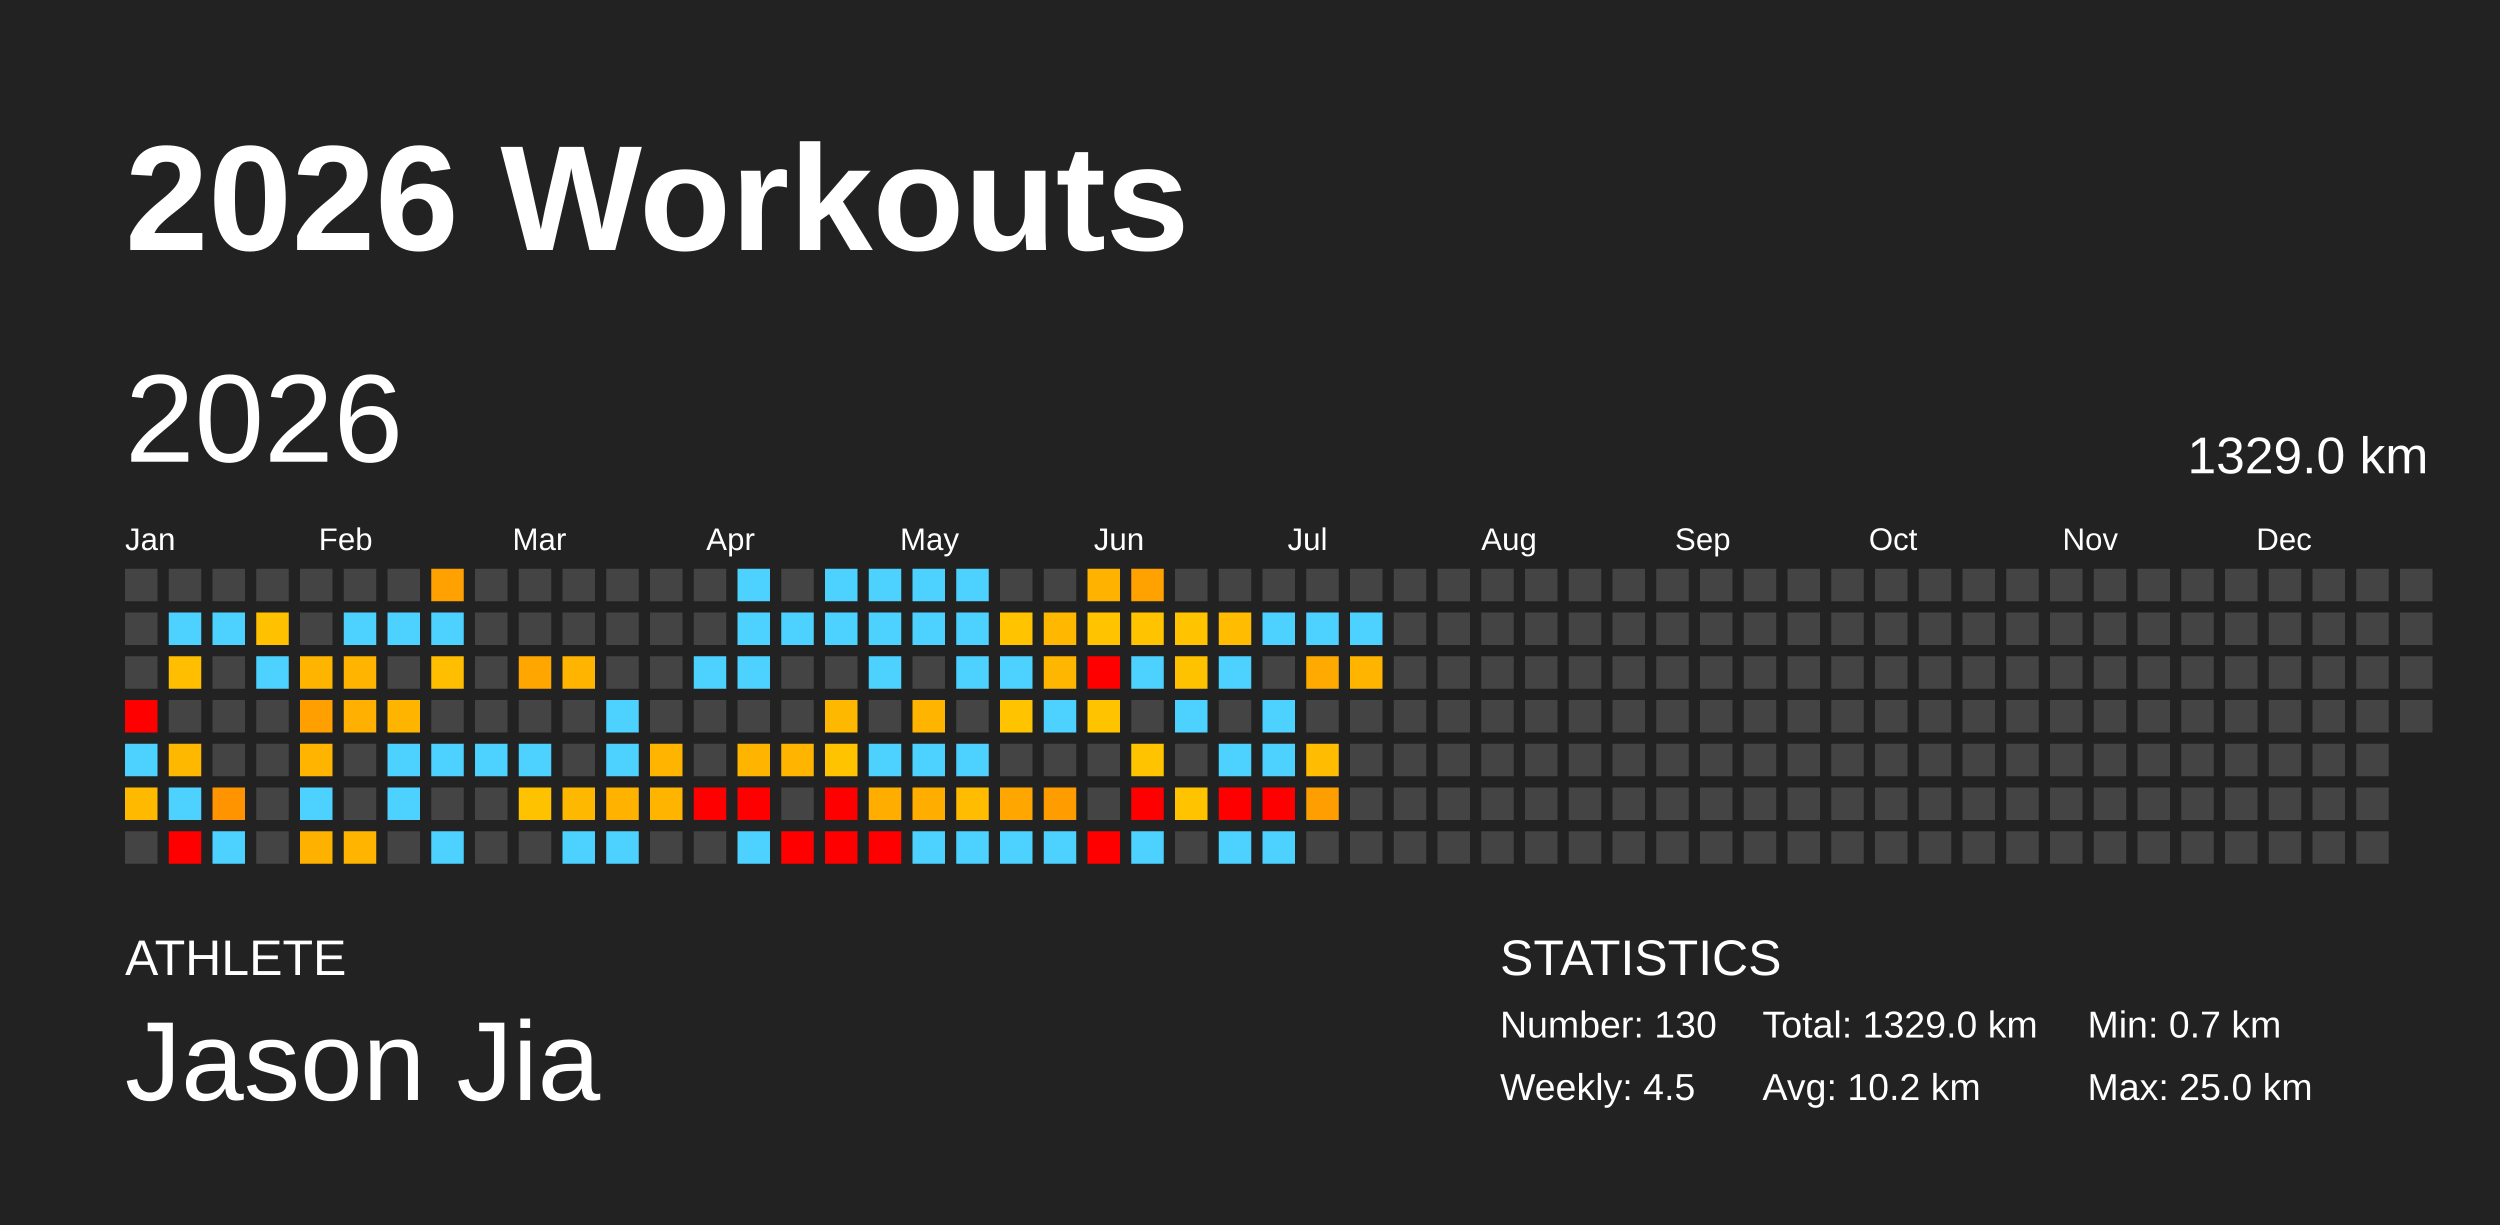
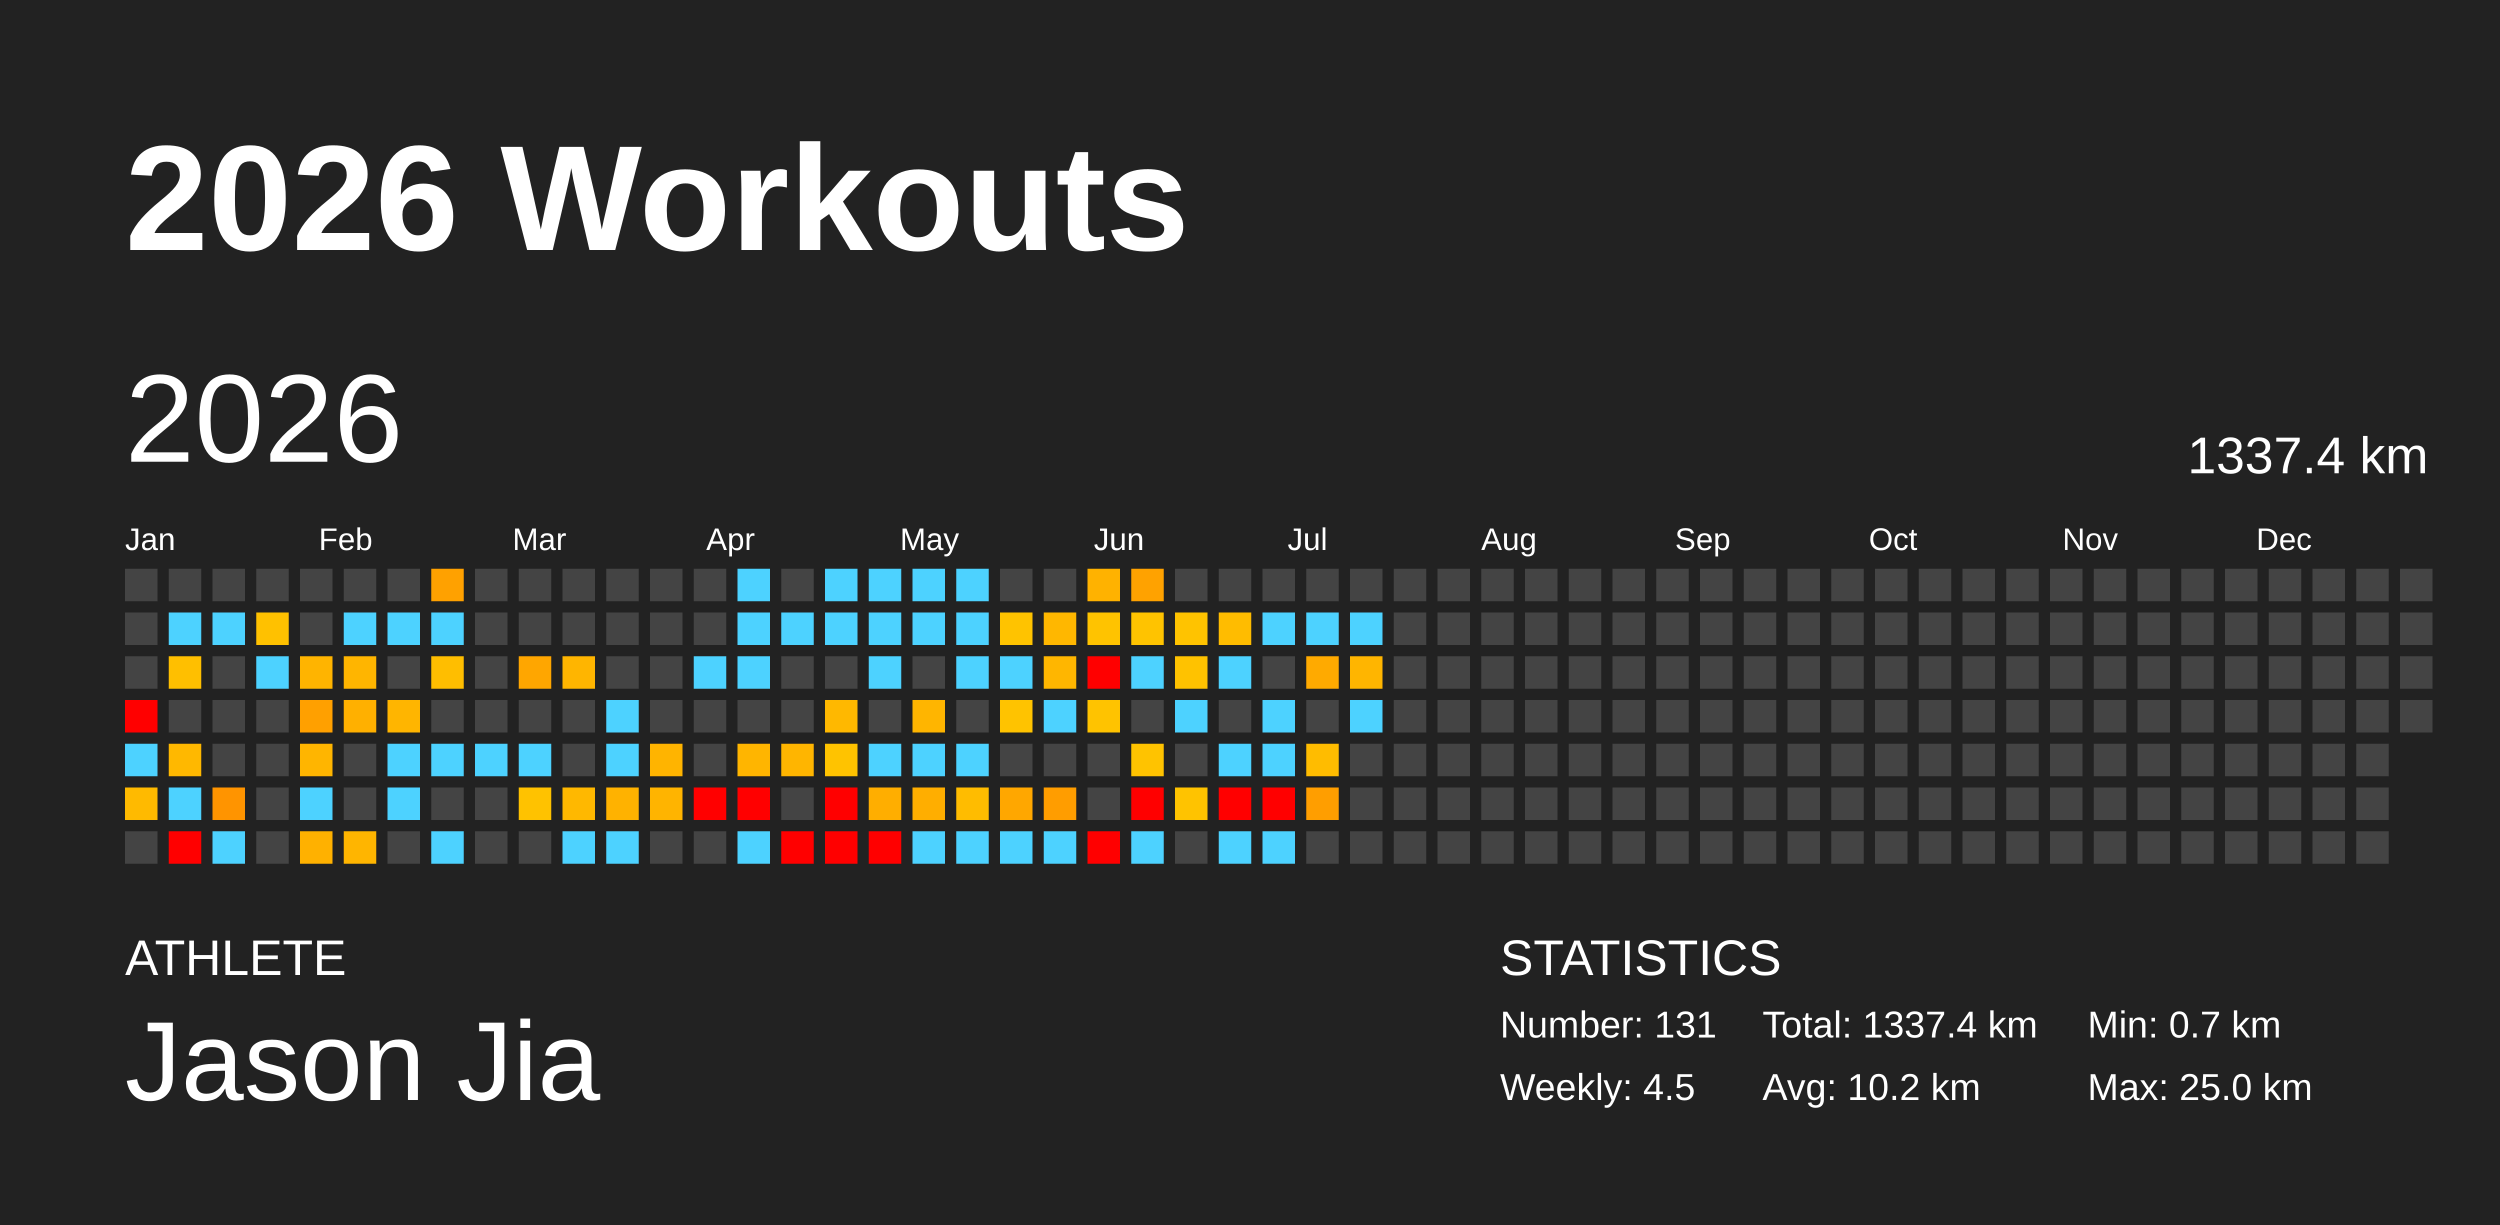
<svg xmlns="http://www.w3.org/2000/svg" baseProfile="full" height="98mm" version="1.1" viewBox="0,0,200,98" width="200mm">
  <defs />
  <rect fill="#222222" height="98" width="200" x="0" y="0" />
  <text fill="#FFFFFF" style="font-size:12px; font-family:Arial; font-weight:bold;" x="10" y="20">2026 Workouts</text>
  <text fill="#FFFFFF" style="font-size:4px; font-family:Arial" x="10" y="78">ATHLETE</text>
  <text fill="#FFFFFF" style="font-size:9px; font-family:Arial" x="10" y="88">Jason Jia</text>
  <text fill="#FFFFFF" style="font-size:4px; font-family:Arial" x="120" y="78">STATISTICS</text>
-   <text fill="#FFFFFF" style="font-size:3px; font-family:Arial" x="120" y="83">Number: 130</text>
+   <text fill="#FFFFFF" style="font-size:3px; font-family:Arial" x="120" y="83">Number: 131</text>
  <text fill="#FFFFFF" style="font-size:3px; font-family:Arial" x="120" y="88">Weekly: 4.5</text>
-   <text fill="#FFFFFF" style="font-size:3px; font-family:Arial" x="141" y="83">Total: 1329.0 km</text>
+   <text fill="#FFFFFF" style="font-size:3px; font-family:Arial" x="141" y="83">Total: 1337.4 km</text>
  <text fill="#FFFFFF" style="font-size:3px; font-family:Arial" x="141" y="88">Avg: 10.2 km</text>
  <text fill="#FFFFFF" style="font-size:3px; font-family:Arial" x="167" y="83">Min: 0.7 km</text>
  <text fill="#FFFFFF" style="font-size:3px; font-family:Arial" x="167" y="88">Max: 25.0 km</text>
  <text dominant-baseline="hanging" fill="#FFFFFF" style="font-size:10.0px; font-family:Arial;" x="10" y="30">2026</text>
-   <text dominant-baseline="hanging" fill="#FFFFFF" style="font-size:4.125px; font-family:Arial;" x="175" y="35">1329.0 km</text>
+   <text dominant-baseline="hanging" fill="#FFFFFF" style="font-size:4.125px; font-family:Arial;" x="175" y="35">1337.4 km</text>
  <text fill="#FFFFFF" style="font-size:2.5px; font-family:Arial" x="10.0" y="44">Jan</text>
  <text fill="#FFFFFF" style="font-size:2.5px; font-family:Arial" x="25.5" y="44">Feb</text>
  <text fill="#FFFFFF" style="font-size:2.5px; font-family:Arial" x="41.0" y="44">Mar</text>
  <text fill="#FFFFFF" style="font-size:2.5px; font-family:Arial" x="56.5" y="44">Apr</text>
  <text fill="#FFFFFF" style="font-size:2.5px; font-family:Arial" x="72.0" y="44">May</text>
  <text fill="#FFFFFF" style="font-size:2.5px; font-family:Arial" x="87.5" y="44">Jun</text>
  <text fill="#FFFFFF" style="font-size:2.5px; font-family:Arial" x="103.0" y="44">Jul</text>
  <text fill="#FFFFFF" style="font-size:2.5px; font-family:Arial" x="118.5" y="44">Aug</text>
  <text fill="#FFFFFF" style="font-size:2.5px; font-family:Arial" x="134.0" y="44">Sep</text>
  <text fill="#FFFFFF" style="font-size:2.5px; font-family:Arial" x="149.5" y="44">Oct</text>
  <text fill="#FFFFFF" style="font-size:2.5px; font-family:Arial" x="165.0" y="44">Nov</text>
  <text fill="#FFFFFF" style="font-size:2.5px; font-family:Arial" x="180.5" y="44">Dec</text>
  <rect fill="#444444" height="2.6" width="2.6" x="10.0" y="45.5" />
  <rect fill="#444444" height="2.6" width="2.6" x="10.0" y="49.0" />
  <rect fill="#444444" height="2.6" width="2.6" x="10.0" y="52.5" />
  <rect fill="red" height="2.6" width="2.6" x="10.0" y="56.0" />
  <rect fill="#4dd2ff" height="2.6" width="2.6" x="10.0" y="59.5" />
  <rect fill="#ffba00" height="2.6" width="2.6" x="10.0" y="63.0" />
  <rect fill="#444444" height="2.6" width="2.6" x="10.0" y="66.5" />
  <rect fill="#444444" height="2.6" width="2.6" x="13.5" y="45.5" />
  <rect fill="#4dd2ff" height="2.6" width="2.6" x="13.5" y="49.0" />
  <rect fill="#ffbf00" height="2.6" width="2.6" x="13.5" y="52.5" />
  <rect fill="#444444" height="2.6" width="2.6" x="13.5" y="56.0" />
  <rect fill="#ffb800" height="2.6" width="2.6" x="13.5" y="59.5" />
  <rect fill="#4dd2ff" height="2.6" width="2.6" x="13.5" y="63.0" />
  <rect fill="red" height="2.6" width="2.6" x="13.5" y="66.5" />
  <rect fill="#444444" height="2.6" width="2.6" x="17.0" y="45.5" />
  <rect fill="#4dd2ff" height="2.6" width="2.6" x="17.0" y="49.0" />
  <rect fill="#444444" height="2.6" width="2.6" x="17.0" y="52.5" />
  <rect fill="#444444" height="2.6" width="2.6" x="17.0" y="56.0" />
  <rect fill="#444444" height="2.6" width="2.6" x="17.0" y="59.5" />
  <rect fill="#ff9400" height="2.6" width="2.6" x="17.0" y="63.0" />
  <rect fill="#4dd2ff" height="2.6" width="2.6" x="17.0" y="66.5" />
  <rect fill="#444444" height="2.6" width="2.6" x="20.5" y="45.5" />
  <rect fill="#ffc100" height="2.6" width="2.6" x="20.5" y="49.0" />
  <rect fill="#4dd2ff" height="2.6" width="2.6" x="20.5" y="52.5" />
  <rect fill="#444444" height="2.6" width="2.6" x="20.5" y="56.0" />
  <rect fill="#444444" height="2.6" width="2.6" x="20.5" y="59.5" />
  <rect fill="#444444" height="2.6" width="2.6" x="20.5" y="63.0" />
  <rect fill="#444444" height="2.6" width="2.6" x="20.5" y="66.5" />
  <rect fill="#444444" height="2.6" width="2.6" x="24.0" y="45.5" />
  <rect fill="#444444" height="2.6" width="2.6" x="24.0" y="49.0" />
  <rect fill="#ffb400" height="2.6" width="2.6" x="24.0" y="52.5" />
  <rect fill="#ffa000" height="2.6" width="2.6" x="24.0" y="56.0" />
  <rect fill="#ffb500" height="2.6" width="2.6" x="24.0" y="59.5" />
  <rect fill="#4dd2ff" height="2.6" width="2.6" x="24.0" y="63.0" />
  <rect fill="#ffb100" height="2.6" width="2.6" x="24.0" y="66.5" />
  <rect fill="#444444" height="2.6" width="2.6" x="27.5" y="45.5" />
  <rect fill="#4dd2ff" height="2.6" width="2.6" x="27.5" y="49.0" />
  <rect fill="#ffb500" height="2.6" width="2.6" x="27.5" y="52.5" />
  <rect fill="#ffb000" height="2.6" width="2.6" x="27.5" y="56.0" />
  <rect fill="#444444" height="2.6" width="2.6" x="27.5" y="59.5" />
  <rect fill="#444444" height="2.6" width="2.6" x="27.5" y="63.0" />
  <rect fill="#ffb500" height="2.6" width="2.6" x="27.5" y="66.5" />
  <rect fill="#444444" height="2.6" width="2.6" x="31.0" y="45.5" />
  <rect fill="#4dd2ff" height="2.6" width="2.6" x="31.0" y="49.0" />
  <rect fill="#444444" height="2.6" width="2.6" x="31.0" y="52.5" />
  <rect fill="#ffb500" height="2.6" width="2.6" x="31.0" y="56.0" />
  <rect fill="#4dd2ff" height="2.6" width="2.6" x="31.0" y="59.5" />
  <rect fill="#4dd2ff" height="2.6" width="2.6" x="31.0" y="63.0" />
  <rect fill="#444444" height="2.6" width="2.6" x="31.0" y="66.5" />
  <rect fill="#ffa100" height="2.6" width="2.6" x="34.5" y="45.5" />
  <rect fill="#4dd2ff" height="2.6" width="2.6" x="34.5" y="49.0" />
  <rect fill="#ffbe00" height="2.6" width="2.6" x="34.5" y="52.5" />
  <rect fill="#444444" height="2.6" width="2.6" x="34.5" y="56.0" />
  <rect fill="#4dd2ff" height="2.6" width="2.6" x="34.5" y="59.5" />
  <rect fill="#444444" height="2.6" width="2.6" x="34.5" y="63.0" />
  <rect fill="#4dd2ff" height="2.6" width="2.6" x="34.5" y="66.5" />
  <rect fill="#444444" height="2.6" width="2.6" x="38.0" y="45.5" />
  <rect fill="#444444" height="2.6" width="2.6" x="38.0" y="49.0" />
  <rect fill="#444444" height="2.6" width="2.6" x="38.0" y="52.5" />
  <rect fill="#444444" height="2.6" width="2.6" x="38.0" y="56.0" />
  <rect fill="#4dd2ff" height="2.6" width="2.6" x="38.0" y="59.5" />
  <rect fill="#444444" height="2.6" width="2.6" x="38.0" y="63.0" />
  <rect fill="#444444" height="2.6" width="2.6" x="38.0" y="66.5" />
  <rect fill="#444444" height="2.6" width="2.6" x="41.5" y="45.5" />
  <rect fill="#444444" height="2.6" width="2.6" x="41.5" y="49.0" />
  <rect fill="#ffa600" height="2.6" width="2.6" x="41.5" y="52.5" />
  <rect fill="#444444" height="2.6" width="2.6" x="41.5" y="56.0" />
  <rect fill="#4dd2ff" height="2.6" width="2.6" x="41.5" y="59.5" />
  <rect fill="#ffc200" height="2.6" width="2.6" x="41.5" y="63.0" />
  <rect fill="#444444" height="2.6" width="2.6" x="41.5" y="66.5" />
  <rect fill="#444444" height="2.6" width="2.6" x="45.0" y="45.5" />
  <rect fill="#444444" height="2.6" width="2.6" x="45.0" y="49.0" />
  <rect fill="#ffb500" height="2.6" width="2.6" x="45.0" y="52.5" />
  <rect fill="#444444" height="2.6" width="2.6" x="45.0" y="56.0" />
  <rect fill="#444444" height="2.6" width="2.6" x="45.0" y="59.5" />
  <rect fill="#ffb800" height="2.6" width="2.6" x="45.0" y="63.0" />
  <rect fill="#4dd2ff" height="2.6" width="2.6" x="45.0" y="66.5" />
  <rect fill="#444444" height="2.6" width="2.6" x="48.5" y="45.5" />
  <rect fill="#444444" height="2.6" width="2.6" x="48.5" y="49.0" />
  <rect fill="#444444" height="2.6" width="2.6" x="48.5" y="52.5" />
  <rect fill="#4dd2ff" height="2.6" width="2.6" x="48.5" y="56.0" />
  <rect fill="#4dd2ff" height="2.6" width="2.6" x="48.5" y="59.5" />
  <rect fill="#ffb200" height="2.6" width="2.6" x="48.5" y="63.0" />
  <rect fill="#4dd2ff" height="2.6" width="2.6" x="48.5" y="66.5" />
  <rect fill="#444444" height="2.6" width="2.6" x="52.0" y="45.5" />
  <rect fill="#444444" height="2.6" width="2.6" x="52.0" y="49.0" />
  <rect fill="#444444" height="2.6" width="2.6" x="52.0" y="52.5" />
  <rect fill="#444444" height="2.6" width="2.6" x="52.0" y="56.0" />
  <rect fill="#ffb400" height="2.6" width="2.6" x="52.0" y="59.5" />
  <rect fill="#ffb400" height="2.6" width="2.6" x="52.0" y="63.0" />
  <rect fill="#444444" height="2.6" width="2.6" x="52.0" y="66.5" />
  <rect fill="#444444" height="2.6" width="2.6" x="55.5" y="45.5" />
  <rect fill="#444444" height="2.6" width="2.6" x="55.5" y="49.0" />
  <rect fill="#4dd2ff" height="2.6" width="2.6" x="55.5" y="52.5" />
  <rect fill="#444444" height="2.6" width="2.6" x="55.5" y="56.0" />
  <rect fill="#444444" height="2.6" width="2.6" x="55.5" y="59.5" />
  <rect fill="red" height="2.6" width="2.6" x="55.5" y="63.0" />
  <rect fill="#444444" height="2.6" width="2.6" x="55.5" y="66.5" />
  <rect fill="#4dd2ff" height="2.6" width="2.6" x="59.0" y="45.5" />
  <rect fill="#4dd2ff" height="2.6" width="2.6" x="59.0" y="49.0" />
  <rect fill="#4dd2ff" height="2.6" width="2.6" x="59.0" y="52.5" />
  <rect fill="#444444" height="2.6" width="2.6" x="59.0" y="56.0" />
  <rect fill="#ffb500" height="2.6" width="2.6" x="59.0" y="59.5" />
  <rect fill="red" height="2.6" width="2.6" x="59.0" y="63.0" />
  <rect fill="#4dd2ff" height="2.6" width="2.6" x="59.0" y="66.5" />
  <rect fill="#444444" height="2.6" width="2.6" x="62.5" y="45.5" />
  <rect fill="#4dd2ff" height="2.6" width="2.6" x="62.5" y="49.0" />
  <rect fill="#444444" height="2.6" width="2.6" x="62.5" y="52.5" />
  <rect fill="#444444" height="2.6" width="2.6" x="62.5" y="56.0" />
  <rect fill="#ffb500" height="2.6" width="2.6" x="62.5" y="59.5" />
  <rect fill="#444444" height="2.6" width="2.6" x="62.5" y="63.0" />
  <rect fill="red" height="2.6" width="2.6" x="62.5" y="66.5" />
  <rect fill="#4dd2ff" height="2.6" width="2.6" x="66.0" y="45.5" />
  <rect fill="#4dd2ff" height="2.6" width="2.6" x="66.0" y="49.0" />
  <rect fill="#444444" height="2.6" width="2.6" x="66.0" y="52.5" />
  <rect fill="#ffb800" height="2.6" width="2.6" x="66.0" y="56.0" />
  <rect fill="#ffc300" height="2.6" width="2.6" x="66.0" y="59.5" />
  <rect fill="red" height="2.6" width="2.6" x="66.0" y="63.0" />
  <rect fill="red" height="2.6" width="2.6" x="66.0" y="66.5" />
  <rect fill="#4dd2ff" height="2.6" width="2.6" x="69.5" y="45.5" />
  <rect fill="#4dd2ff" height="2.6" width="2.6" x="69.5" y="49.0" />
  <rect fill="#4dd2ff" height="2.6" width="2.6" x="69.5" y="52.5" />
  <rect fill="#444444" height="2.6" width="2.6" x="69.5" y="56.0" />
  <rect fill="#4dd2ff" height="2.6" width="2.6" x="69.5" y="59.5" />
  <rect fill="#ffae00" height="2.6" width="2.6" x="69.5" y="63.0" />
  <rect fill="red" height="2.6" width="2.6" x="69.5" y="66.5" />
  <rect fill="#4dd2ff" height="2.6" width="2.6" x="73.0" y="45.5" />
  <rect fill="#4dd2ff" height="2.6" width="2.6" x="73.0" y="49.0" />
  <rect fill="#444444" height="2.6" width="2.6" x="73.0" y="52.5" />
  <rect fill="#ffb500" height="2.6" width="2.6" x="73.0" y="56.0" />
  <rect fill="#4dd2ff" height="2.6" width="2.6" x="73.0" y="59.5" />
  <rect fill="#ffae00" height="2.6" width="2.6" x="73.0" y="63.0" />
  <rect fill="#4dd2ff" height="2.6" width="2.6" x="73.0" y="66.5" />
  <rect fill="#4dd2ff" height="2.6" width="2.6" x="76.5" y="45.5" />
  <rect fill="#4dd2ff" height="2.6" width="2.6" x="76.5" y="49.0" />
  <rect fill="#4dd2ff" height="2.6" width="2.6" x="76.5" y="52.5" />
  <rect fill="#444444" height="2.6" width="2.6" x="76.5" y="56.0" />
  <rect fill="#4dd2ff" height="2.6" width="2.6" x="76.5" y="59.5" />
  <rect fill="#ffbc00" height="2.6" width="2.6" x="76.5" y="63.0" />
  <rect fill="#4dd2ff" height="2.6" width="2.6" x="76.5" y="66.5" />
  <rect fill="#444444" height="2.6" width="2.6" x="80.0" y="45.5" />
  <rect fill="#ffc300" height="2.6" width="2.6" x="80.0" y="49.0" />
  <rect fill="#4dd2ff" height="2.6" width="2.6" x="80.0" y="52.5" />
  <rect fill="#ffc300" height="2.6" width="2.6" x="80.0" y="56.0" />
  <rect fill="#444444" height="2.6" width="2.6" x="80.0" y="59.5" />
  <rect fill="#ffa700" height="2.6" width="2.6" x="80.0" y="63.0" />
  <rect fill="#4dd2ff" height="2.6" width="2.6" x="80.0" y="66.5" />
  <rect fill="#444444" height="2.6" width="2.6" x="83.5" y="45.5" />
  <rect fill="#ffb700" height="2.6" width="2.6" x="83.5" y="49.0" />
  <rect fill="#ffb600" height="2.6" width="2.6" x="83.5" y="52.5" />
  <rect fill="#4dd2ff" height="2.6" width="2.6" x="83.5" y="56.0" />
  <rect fill="#444444" height="2.6" width="2.6" x="83.5" y="59.5" />
  <rect fill="#ff9d00" height="2.6" width="2.6" x="83.5" y="63.0" />
  <rect fill="#4dd2ff" height="2.6" width="2.6" x="83.5" y="66.5" />
  <rect fill="#ffb200" height="2.6" width="2.6" x="87.0" y="45.5" />
  <rect fill="#ffc300" height="2.6" width="2.6" x="87.0" y="49.0" />
  <rect fill="red" height="2.6" width="2.6" x="87.0" y="52.5" />
  <rect fill="#ffc300" height="2.6" width="2.6" x="87.0" y="56.0" />
  <rect fill="#444444" height="2.6" width="2.6" x="87.0" y="59.5" />
  <rect fill="#444444" height="2.6" width="2.6" x="87.0" y="63.0" />
  <rect fill="red" height="2.6" width="2.6" x="87.0" y="66.5" />
  <rect fill="#ffa200" height="2.6" width="2.6" x="90.5" y="45.5" />
  <rect fill="#ffc300" height="2.6" width="2.6" x="90.5" y="49.0" />
  <rect fill="#4dd2ff" height="2.6" width="2.6" x="90.5" y="52.5" />
  <rect fill="#444444" height="2.6" width="2.6" x="90.5" y="56.0" />
  <rect fill="#ffc300" height="2.6" width="2.6" x="90.5" y="59.5" />
  <rect fill="red" height="2.6" width="2.6" x="90.5" y="63.0" />
  <rect fill="#4dd2ff" height="2.6" width="2.6" x="90.5" y="66.5" />
  <rect fill="#444444" height="2.6" width="2.6" x="94.0" y="45.5" />
  <rect fill="#ffc300" height="2.6" width="2.6" x="94.0" y="49.0" />
  <rect fill="#ffc200" height="2.6" width="2.6" x="94.0" y="52.5" />
  <rect fill="#4dd2ff" height="2.6" width="2.6" x="94.0" y="56.0" />
  <rect fill="#444444" height="2.6" width="2.6" x="94.0" y="59.5" />
  <rect fill="#ffc300" height="2.6" width="2.6" x="94.0" y="63.0" />
  <rect fill="#444444" height="2.6" width="2.6" x="94.0" y="66.5" />
  <rect fill="#444444" height="2.6" width="2.6" x="97.5" y="45.5" />
  <rect fill="#ffbc00" height="2.6" width="2.6" x="97.5" y="49.0" />
  <rect fill="#4dd2ff" height="2.6" width="2.6" x="97.5" y="52.5" />
  <rect fill="#444444" height="2.6" width="2.6" x="97.5" y="56.0" />
  <rect fill="#4dd2ff" height="2.6" width="2.6" x="97.5" y="59.5" />
  <rect fill="red" height="2.6" width="2.6" x="97.5" y="63.0" />
  <rect fill="#4dd2ff" height="2.6" width="2.6" x="97.5" y="66.5" />
  <rect fill="#444444" height="2.6" width="2.6" x="101.0" y="45.5" />
  <rect fill="#4dd2ff" height="2.6" width="2.6" x="101.0" y="49.0" />
  <rect fill="#444444" height="2.6" width="2.6" x="101.0" y="52.5" />
  <rect fill="#4dd2ff" height="2.6" width="2.6" x="101.0" y="56.0" />
  <rect fill="#4dd2ff" height="2.6" width="2.6" x="101.0" y="59.5" />
  <rect fill="red" height="2.6" width="2.6" x="101.0" y="63.0" />
  <rect fill="#4dd2ff" height="2.6" width="2.6" x="101.0" y="66.5" />
  <rect fill="#444444" height="2.6" width="2.6" x="104.5" y="45.5" />
  <rect fill="#4dd2ff" height="2.6" width="2.6" x="104.5" y="49.0" />
  <rect fill="#ffaa00" height="2.6" width="2.6" x="104.5" y="52.5" />
  <rect fill="#444444" height="2.6" width="2.6" x="104.5" y="56.0" />
  <rect fill="#ffbc00" height="2.6" width="2.6" x="104.5" y="59.5" />
  <rect fill="#ff9e00" height="2.6" width="2.6" x="104.5" y="63.0" />
  <rect fill="#444444" height="2.6" width="2.6" x="104.5" y="66.5" />
  <rect fill="#444444" height="2.6" width="2.6" x="108.0" y="45.5" />
  <rect fill="#4dd2ff" height="2.6" width="2.6" x="108.0" y="49.0" />
  <rect fill="#ffb500" height="2.6" width="2.6" x="108.0" y="52.5" />
-   <rect fill="#444444" height="2.6" width="2.6" x="108.0" y="56.0" />
+   <rect fill="#4dd2ff" height="2.6" width="2.6" x="108.0" y="56.0" />
  <rect fill="#444444" height="2.6" width="2.6" x="108.0" y="59.5" />
  <rect fill="#444444" height="2.6" width="2.6" x="108.0" y="63.0" />
  <rect fill="#444444" height="2.6" width="2.6" x="108.0" y="66.5" />
  <rect fill="#444444" height="2.6" width="2.6" x="111.5" y="45.5" />
  <rect fill="#444444" height="2.6" width="2.6" x="111.5" y="49.0" />
  <rect fill="#444444" height="2.6" width="2.6" x="111.5" y="52.5" />
  <rect fill="#444444" height="2.6" width="2.6" x="111.5" y="56.0" />
  <rect fill="#444444" height="2.6" width="2.6" x="111.5" y="59.5" />
  <rect fill="#444444" height="2.6" width="2.6" x="111.5" y="63.0" />
  <rect fill="#444444" height="2.6" width="2.6" x="111.5" y="66.5" />
  <rect fill="#444444" height="2.6" width="2.6" x="115.0" y="45.5" />
  <rect fill="#444444" height="2.6" width="2.6" x="115.0" y="49.0" />
  <rect fill="#444444" height="2.6" width="2.6" x="115.0" y="52.5" />
  <rect fill="#444444" height="2.6" width="2.6" x="115.0" y="56.0" />
  <rect fill="#444444" height="2.6" width="2.6" x="115.0" y="59.5" />
  <rect fill="#444444" height="2.6" width="2.6" x="115.0" y="63.0" />
  <rect fill="#444444" height="2.6" width="2.6" x="115.0" y="66.5" />
  <rect fill="#444444" height="2.6" width="2.6" x="118.5" y="45.5" />
  <rect fill="#444444" height="2.6" width="2.6" x="118.5" y="49.0" />
  <rect fill="#444444" height="2.6" width="2.6" x="118.5" y="52.5" />
  <rect fill="#444444" height="2.6" width="2.6" x="118.5" y="56.0" />
  <rect fill="#444444" height="2.6" width="2.6" x="118.5" y="59.5" />
  <rect fill="#444444" height="2.6" width="2.6" x="118.5" y="63.0" />
  <rect fill="#444444" height="2.6" width="2.6" x="118.5" y="66.5" />
  <rect fill="#444444" height="2.6" width="2.6" x="122.0" y="45.5" />
  <rect fill="#444444" height="2.6" width="2.6" x="122.0" y="49.0" />
  <rect fill="#444444" height="2.6" width="2.6" x="122.0" y="52.5" />
  <rect fill="#444444" height="2.6" width="2.6" x="122.0" y="56.0" />
  <rect fill="#444444" height="2.6" width="2.6" x="122.0" y="59.5" />
  <rect fill="#444444" height="2.6" width="2.6" x="122.0" y="63.0" />
  <rect fill="#444444" height="2.6" width="2.6" x="122.0" y="66.5" />
  <rect fill="#444444" height="2.6" width="2.6" x="125.5" y="45.5" />
  <rect fill="#444444" height="2.6" width="2.6" x="125.5" y="49.0" />
  <rect fill="#444444" height="2.6" width="2.6" x="125.5" y="52.5" />
  <rect fill="#444444" height="2.6" width="2.6" x="125.5" y="56.0" />
  <rect fill="#444444" height="2.6" width="2.6" x="125.5" y="59.5" />
  <rect fill="#444444" height="2.6" width="2.6" x="125.5" y="63.0" />
  <rect fill="#444444" height="2.6" width="2.6" x="125.5" y="66.5" />
  <rect fill="#444444" height="2.6" width="2.6" x="129.0" y="45.5" />
  <rect fill="#444444" height="2.6" width="2.6" x="129.0" y="49.0" />
  <rect fill="#444444" height="2.6" width="2.6" x="129.0" y="52.5" />
  <rect fill="#444444" height="2.6" width="2.6" x="129.0" y="56.0" />
  <rect fill="#444444" height="2.6" width="2.6" x="129.0" y="59.5" />
  <rect fill="#444444" height="2.6" width="2.6" x="129.0" y="63.0" />
  <rect fill="#444444" height="2.6" width="2.6" x="129.0" y="66.5" />
  <rect fill="#444444" height="2.6" width="2.6" x="132.5" y="45.5" />
  <rect fill="#444444" height="2.6" width="2.6" x="132.5" y="49.0" />
  <rect fill="#444444" height="2.6" width="2.6" x="132.5" y="52.5" />
  <rect fill="#444444" height="2.6" width="2.6" x="132.5" y="56.0" />
  <rect fill="#444444" height="2.6" width="2.6" x="132.5" y="59.5" />
  <rect fill="#444444" height="2.6" width="2.6" x="132.5" y="63.0" />
  <rect fill="#444444" height="2.6" width="2.6" x="132.5" y="66.5" />
  <rect fill="#444444" height="2.6" width="2.6" x="136.0" y="45.5" />
  <rect fill="#444444" height="2.6" width="2.6" x="136.0" y="49.0" />
  <rect fill="#444444" height="2.6" width="2.6" x="136.0" y="52.5" />
  <rect fill="#444444" height="2.6" width="2.6" x="136.0" y="56.0" />
  <rect fill="#444444" height="2.6" width="2.6" x="136.0" y="59.5" />
  <rect fill="#444444" height="2.6" width="2.6" x="136.0" y="63.0" />
  <rect fill="#444444" height="2.6" width="2.6" x="136.0" y="66.5" />
  <rect fill="#444444" height="2.6" width="2.6" x="139.5" y="45.5" />
  <rect fill="#444444" height="2.6" width="2.6" x="139.5" y="49.0" />
  <rect fill="#444444" height="2.6" width="2.6" x="139.5" y="52.5" />
  <rect fill="#444444" height="2.6" width="2.6" x="139.5" y="56.0" />
  <rect fill="#444444" height="2.6" width="2.6" x="139.5" y="59.5" />
  <rect fill="#444444" height="2.6" width="2.6" x="139.5" y="63.0" />
  <rect fill="#444444" height="2.6" width="2.6" x="139.5" y="66.5" />
  <rect fill="#444444" height="2.6" width="2.6" x="143.0" y="45.5" />
  <rect fill="#444444" height="2.6" width="2.6" x="143.0" y="49.0" />
  <rect fill="#444444" height="2.6" width="2.6" x="143.0" y="52.5" />
  <rect fill="#444444" height="2.6" width="2.6" x="143.0" y="56.0" />
  <rect fill="#444444" height="2.6" width="2.6" x="143.0" y="59.5" />
  <rect fill="#444444" height="2.6" width="2.6" x="143.0" y="63.0" />
  <rect fill="#444444" height="2.6" width="2.6" x="143.0" y="66.5" />
  <rect fill="#444444" height="2.6" width="2.6" x="146.5" y="45.5" />
  <rect fill="#444444" height="2.6" width="2.6" x="146.5" y="49.0" />
  <rect fill="#444444" height="2.6" width="2.6" x="146.5" y="52.5" />
  <rect fill="#444444" height="2.6" width="2.6" x="146.5" y="56.0" />
  <rect fill="#444444" height="2.6" width="2.6" x="146.5" y="59.5" />
  <rect fill="#444444" height="2.6" width="2.6" x="146.5" y="63.0" />
  <rect fill="#444444" height="2.6" width="2.6" x="146.5" y="66.5" />
  <rect fill="#444444" height="2.6" width="2.6" x="150.0" y="45.5" />
  <rect fill="#444444" height="2.6" width="2.6" x="150.0" y="49.0" />
  <rect fill="#444444" height="2.6" width="2.6" x="150.0" y="52.5" />
  <rect fill="#444444" height="2.6" width="2.6" x="150.0" y="56.0" />
  <rect fill="#444444" height="2.6" width="2.6" x="150.0" y="59.5" />
  <rect fill="#444444" height="2.6" width="2.6" x="150.0" y="63.0" />
  <rect fill="#444444" height="2.6" width="2.6" x="150.0" y="66.5" />
  <rect fill="#444444" height="2.6" width="2.6" x="153.5" y="45.5" />
  <rect fill="#444444" height="2.6" width="2.6" x="153.5" y="49.0" />
  <rect fill="#444444" height="2.6" width="2.6" x="153.5" y="52.5" />
  <rect fill="#444444" height="2.6" width="2.6" x="153.5" y="56.0" />
  <rect fill="#444444" height="2.6" width="2.6" x="153.5" y="59.5" />
  <rect fill="#444444" height="2.6" width="2.6" x="153.5" y="63.0" />
  <rect fill="#444444" height="2.6" width="2.6" x="153.5" y="66.5" />
  <rect fill="#444444" height="2.6" width="2.6" x="157.0" y="45.5" />
  <rect fill="#444444" height="2.6" width="2.6" x="157.0" y="49.0" />
  <rect fill="#444444" height="2.6" width="2.6" x="157.0" y="52.5" />
  <rect fill="#444444" height="2.6" width="2.6" x="157.0" y="56.0" />
  <rect fill="#444444" height="2.6" width="2.6" x="157.0" y="59.5" />
  <rect fill="#444444" height="2.6" width="2.6" x="157.0" y="63.0" />
  <rect fill="#444444" height="2.6" width="2.6" x="157.0" y="66.5" />
  <rect fill="#444444" height="2.6" width="2.6" x="160.5" y="45.5" />
  <rect fill="#444444" height="2.6" width="2.6" x="160.5" y="49.0" />
  <rect fill="#444444" height="2.6" width="2.6" x="160.5" y="52.5" />
  <rect fill="#444444" height="2.6" width="2.6" x="160.5" y="56.0" />
  <rect fill="#444444" height="2.6" width="2.6" x="160.5" y="59.5" />
  <rect fill="#444444" height="2.6" width="2.6" x="160.5" y="63.0" />
  <rect fill="#444444" height="2.6" width="2.6" x="160.5" y="66.5" />
  <rect fill="#444444" height="2.6" width="2.6" x="164.0" y="45.5" />
  <rect fill="#444444" height="2.6" width="2.6" x="164.0" y="49.0" />
  <rect fill="#444444" height="2.6" width="2.6" x="164.0" y="52.5" />
  <rect fill="#444444" height="2.6" width="2.6" x="164.0" y="56.0" />
  <rect fill="#444444" height="2.6" width="2.6" x="164.0" y="59.5" />
  <rect fill="#444444" height="2.6" width="2.6" x="164.0" y="63.0" />
  <rect fill="#444444" height="2.6" width="2.6" x="164.0" y="66.5" />
  <rect fill="#444444" height="2.6" width="2.6" x="167.5" y="45.5" />
  <rect fill="#444444" height="2.6" width="2.6" x="167.5" y="49.0" />
  <rect fill="#444444" height="2.6" width="2.6" x="167.5" y="52.5" />
  <rect fill="#444444" height="2.6" width="2.6" x="167.5" y="56.0" />
  <rect fill="#444444" height="2.6" width="2.6" x="167.5" y="59.5" />
  <rect fill="#444444" height="2.6" width="2.6" x="167.5" y="63.0" />
  <rect fill="#444444" height="2.6" width="2.6" x="167.5" y="66.5" />
  <rect fill="#444444" height="2.6" width="2.6" x="171.0" y="45.5" />
  <rect fill="#444444" height="2.6" width="2.6" x="171.0" y="49.0" />
  <rect fill="#444444" height="2.6" width="2.6" x="171.0" y="52.5" />
  <rect fill="#444444" height="2.6" width="2.6" x="171.0" y="56.0" />
  <rect fill="#444444" height="2.6" width="2.6" x="171.0" y="59.5" />
  <rect fill="#444444" height="2.6" width="2.6" x="171.0" y="63.0" />
  <rect fill="#444444" height="2.6" width="2.6" x="171.0" y="66.5" />
  <rect fill="#444444" height="2.6" width="2.6" x="174.5" y="45.5" />
  <rect fill="#444444" height="2.6" width="2.6" x="174.5" y="49.0" />
  <rect fill="#444444" height="2.6" width="2.6" x="174.5" y="52.5" />
  <rect fill="#444444" height="2.6" width="2.6" x="174.5" y="56.0" />
  <rect fill="#444444" height="2.6" width="2.6" x="174.5" y="59.5" />
  <rect fill="#444444" height="2.6" width="2.6" x="174.5" y="63.0" />
  <rect fill="#444444" height="2.6" width="2.6" x="174.5" y="66.5" />
  <rect fill="#444444" height="2.6" width="2.6" x="178.0" y="45.5" />
  <rect fill="#444444" height="2.6" width="2.6" x="178.0" y="49.0" />
  <rect fill="#444444" height="2.6" width="2.6" x="178.0" y="52.5" />
  <rect fill="#444444" height="2.6" width="2.6" x="178.0" y="56.0" />
  <rect fill="#444444" height="2.6" width="2.6" x="178.0" y="59.5" />
  <rect fill="#444444" height="2.6" width="2.6" x="178.0" y="63.0" />
  <rect fill="#444444" height="2.6" width="2.6" x="178.0" y="66.5" />
  <rect fill="#444444" height="2.6" width="2.6" x="181.5" y="45.5" />
  <rect fill="#444444" height="2.6" width="2.6" x="181.5" y="49.0" />
  <rect fill="#444444" height="2.6" width="2.6" x="181.5" y="52.5" />
  <rect fill="#444444" height="2.6" width="2.6" x="181.5" y="56.0" />
  <rect fill="#444444" height="2.6" width="2.6" x="181.5" y="59.5" />
  <rect fill="#444444" height="2.6" width="2.6" x="181.5" y="63.0" />
  <rect fill="#444444" height="2.6" width="2.6" x="181.5" y="66.5" />
  <rect fill="#444444" height="2.6" width="2.6" x="185.0" y="45.5" />
  <rect fill="#444444" height="2.6" width="2.6" x="185.0" y="49.0" />
  <rect fill="#444444" height="2.6" width="2.6" x="185.0" y="52.5" />
  <rect fill="#444444" height="2.6" width="2.6" x="185.0" y="56.0" />
  <rect fill="#444444" height="2.6" width="2.6" x="185.0" y="59.5" />
  <rect fill="#444444" height="2.6" width="2.6" x="185.0" y="63.0" />
  <rect fill="#444444" height="2.6" width="2.6" x="185.0" y="66.5" />
  <rect fill="#444444" height="2.6" width="2.6" x="188.5" y="45.5" />
  <rect fill="#444444" height="2.6" width="2.6" x="188.5" y="49.0" />
  <rect fill="#444444" height="2.6" width="2.6" x="188.5" y="52.5" />
  <rect fill="#444444" height="2.6" width="2.6" x="188.5" y="56.0" />
  <rect fill="#444444" height="2.6" width="2.6" x="188.5" y="59.5" />
  <rect fill="#444444" height="2.6" width="2.6" x="188.5" y="63.0" />
  <rect fill="#444444" height="2.6" width="2.6" x="188.5" y="66.5" />
  <rect fill="#444444" height="2.6" width="2.6" x="192.0" y="45.5" />
  <rect fill="#444444" height="2.6" width="2.6" x="192.0" y="49.0" />
  <rect fill="#444444" height="2.6" width="2.6" x="192.0" y="52.5" />
  <rect fill="#444444" height="2.6" width="2.6" x="192.0" y="56.0" />
</svg>
